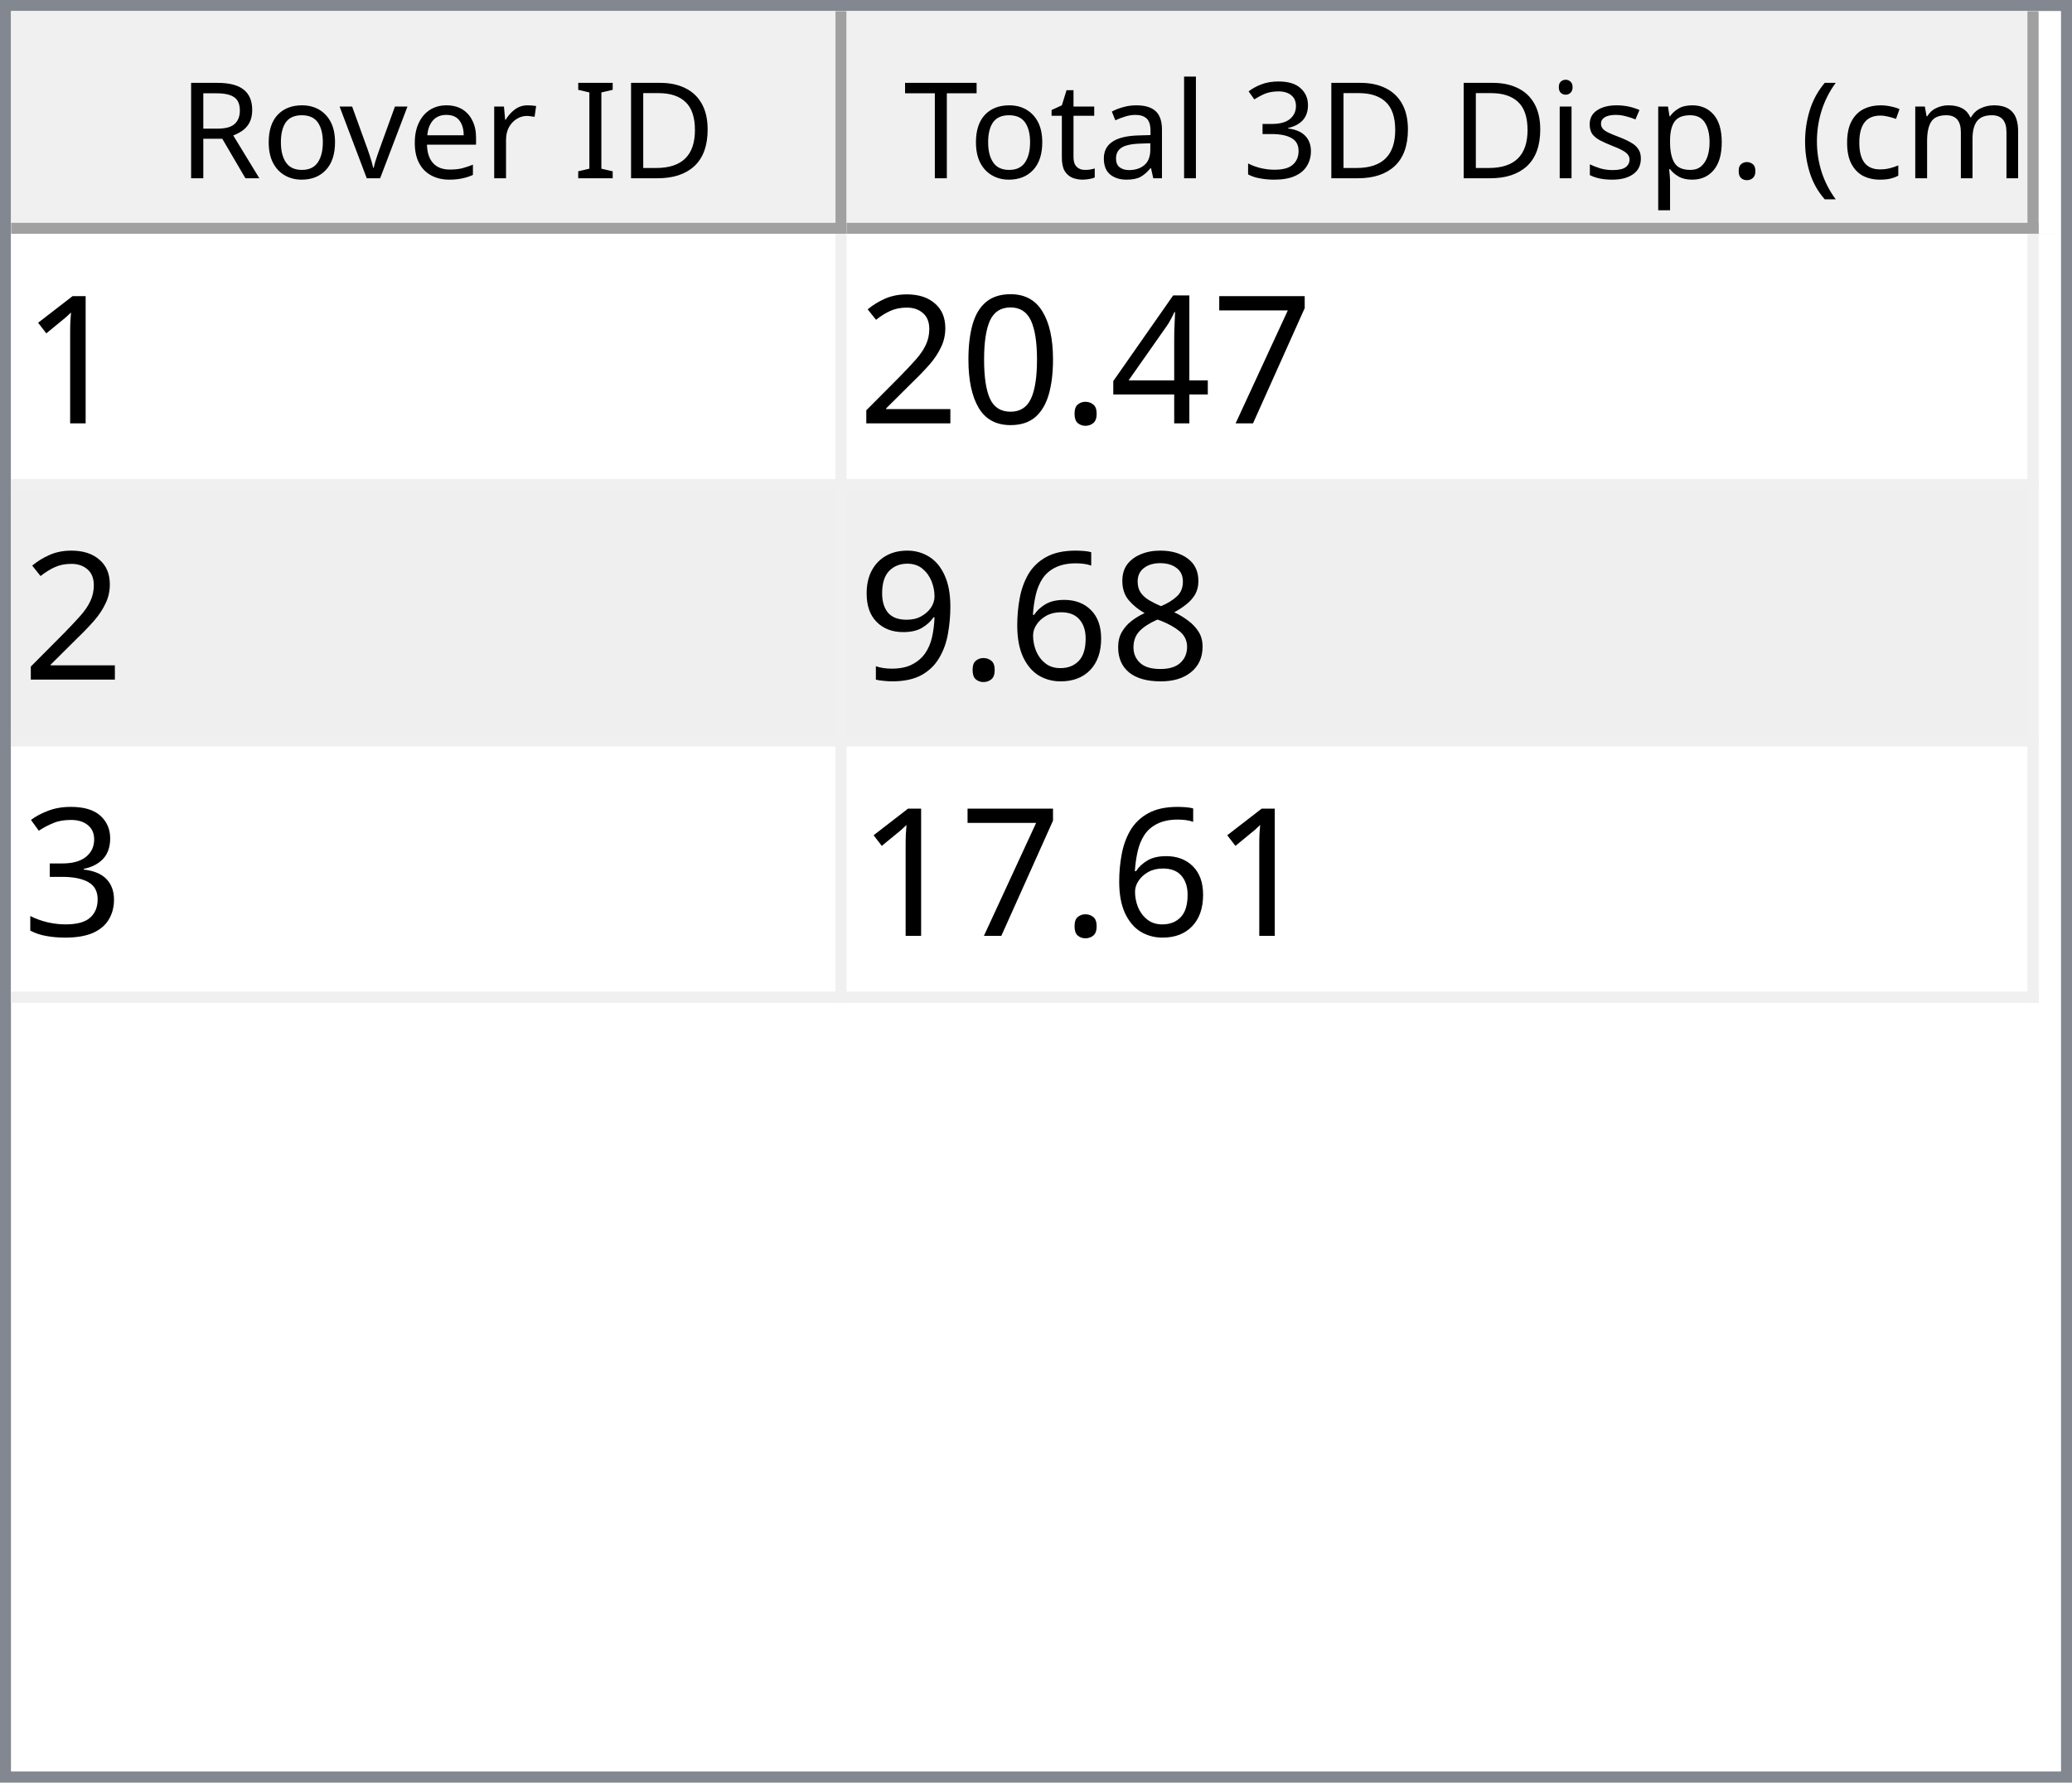
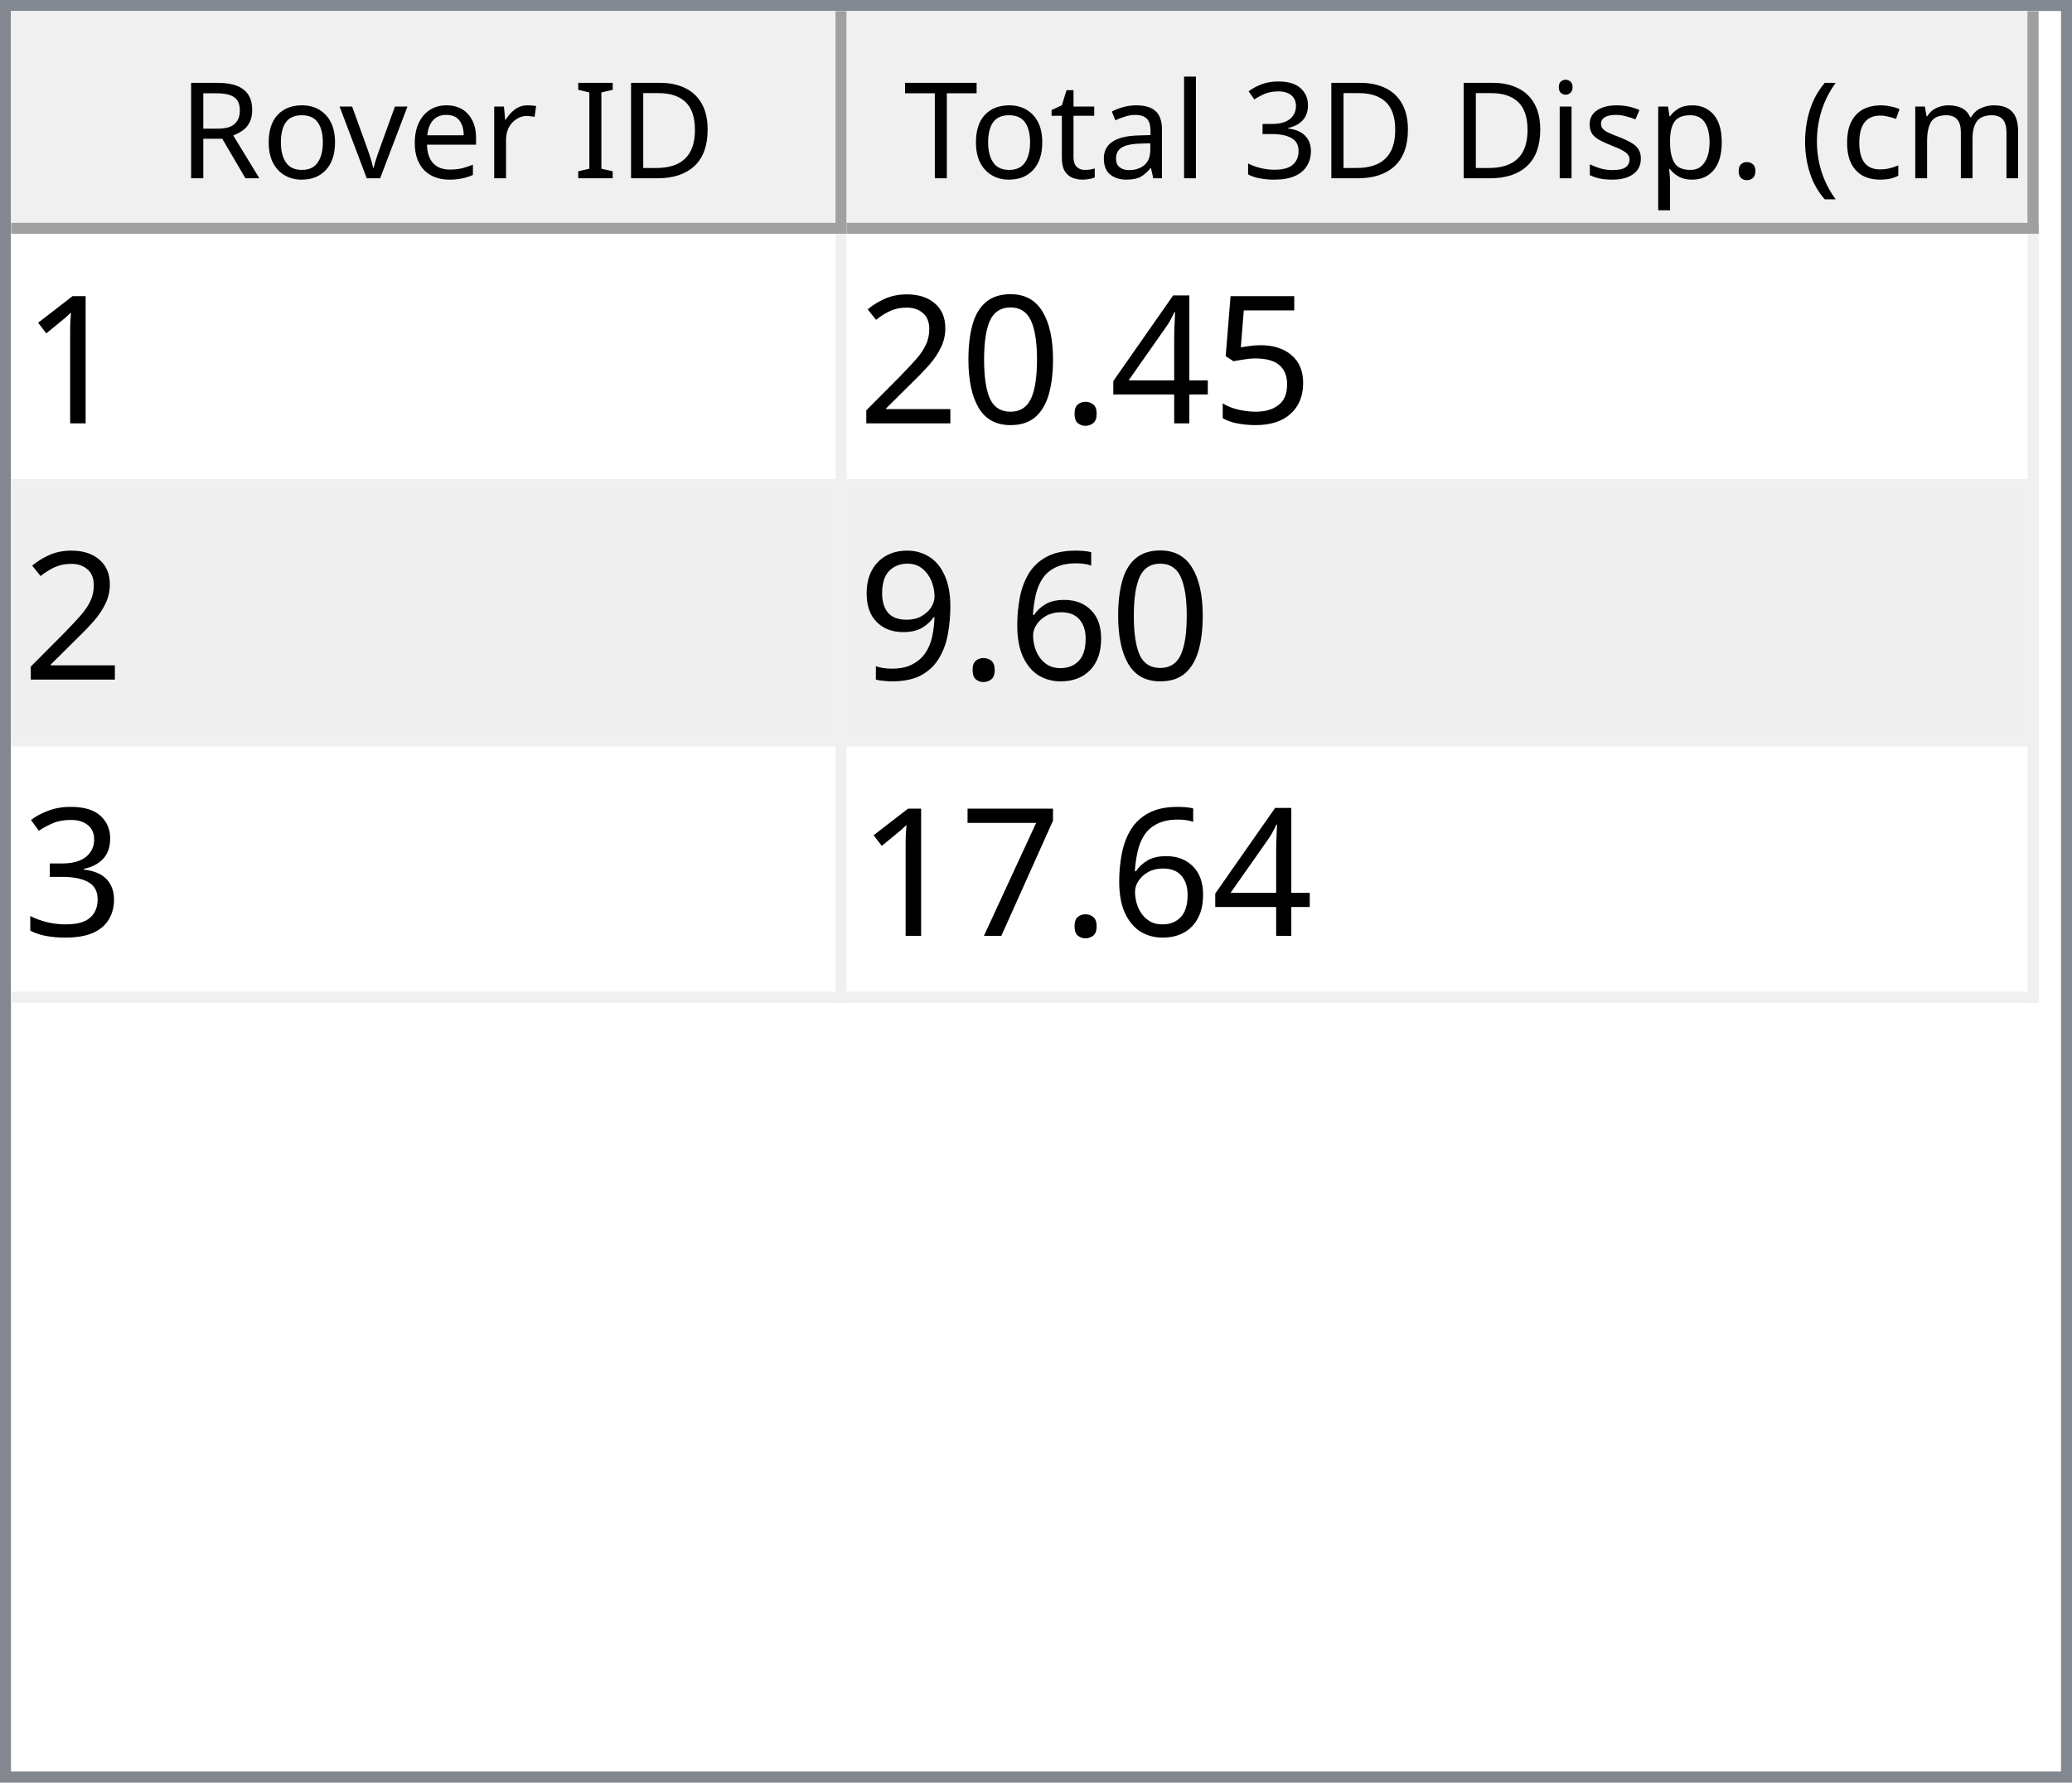
<svg xmlns="http://www.w3.org/2000/svg" style="fill-opacity:1; color-rendering:auto; color-interpolation:auto; text-rendering:auto; stroke:black; stroke-linecap:square; stroke-miterlimit:10; shape-rendering:auto; stroke-opacity:1; fill:black; stroke-dasharray:none; font-weight:normal; stroke-width:1; font-family:'Dialog'; font-style:normal; stroke-linejoin:miter; font-size:12px; stroke-dashoffset:0; image-rendering:auto;" width="186" height="160">
  <defs id="genericDefs" />
  <g>
    <defs id="defs1">
      <clipPath clipPathUnits="userSpaceOnUse" id="clipPath1">
        <path d="M0 0 L186 0 L186 160 L0 160 L0 0 Z" />
      </clipPath>
      <clipPath clipPathUnits="userSpaceOnUse" id="clipPath2">
        <path d="M0 0 L0 160 L186 160 L186 0 Z" />
      </clipPath>
      <clipPath clipPathUnits="userSpaceOnUse" id="clipPath3">
        <path d="M0 0 L0 20 L184 20 L184 0 Z" />
      </clipPath>
      <clipPath clipPathUnits="userSpaceOnUse" id="clipPath4">
        <path d="M0 0 L0 20 L75 20 L75 0 Z" />
      </clipPath>
      <clipPath clipPathUnits="userSpaceOnUse" id="clipPath5">
        <path d="M1 1 L1 19 L74 19 L74 1 Z" />
      </clipPath>
      <clipPath clipPathUnits="userSpaceOnUse" id="clipPath6">
        <path d="M0 0 L0 18 L73 18 L73 0 Z" />
      </clipPath>
      <clipPath clipPathUnits="userSpaceOnUse" id="clipPath7">
        <path d="M-0.5 -0.5 L-0.5 19.5 L74.5 19.5 L74.5 -0.5 Z" />
      </clipPath>
      <clipPath clipPathUnits="userSpaceOnUse" id="clipPath8">
        <path d="M0 0 L0 20 L107 20 L107 0 Z" />
      </clipPath>
      <clipPath clipPathUnits="userSpaceOnUse" id="clipPath9">
        <path d="M1 1 L1 19 L106 19 L106 1 Z" />
      </clipPath>
      <clipPath clipPathUnits="userSpaceOnUse" id="clipPath10">
        <path d="M0 0 L0 18 L105 18 L105 0 Z" />
      </clipPath>
      <clipPath clipPathUnits="userSpaceOnUse" id="clipPath11">
        <path d="M-0.5 -0.5 L-0.5 19.5 L106.5 19.5 L106.5 -0.5 Z" />
      </clipPath>
      <clipPath clipPathUnits="userSpaceOnUse" id="clipPath12">
        <path d="M0 0 L0 138 L184 138 L184 0 Z" />
      </clipPath>
      <clipPath clipPathUnits="userSpaceOnUse" id="clipPath13">
        <path d="M0 0 L0 69 L182 69 L182 0 Z" />
      </clipPath>
      <clipPath clipPathUnits="userSpaceOnUse" id="clipPath14">
        <path d="M-0.5 -0.5 L-0.5 68.5 L181.5 68.5 L181.5 -0.5 Z" />
      </clipPath>
      <clipPath clipPathUnits="userSpaceOnUse" id="clipPath15">
        <path d="M0 0 L0 22 L74 22 L74 0 Z" />
      </clipPath>
      <clipPath clipPathUnits="userSpaceOnUse" id="clipPath16">
        <path d="M0 0 L0 22 L106 22 L106 0 Z" />
      </clipPath>
      <font horiz-adv-x="64.551" id="font1">
        <font-face ascent="107.91" descent="25.098" units-per-em="100" style="font-style:normal; font-family:Segoe UI; font-weight:normal;" />
        <missing-glyph horiz-adv-x="64.551" d="M8.109 0 L8.109 68.266 L56.453 68.266 L56.453 0 L8.109 0 ZM15.328 7.234 L49.219 7.234 L49.219 61.031 L15.328 61.031 L15.328 7.234 Z" />
        <glyph unicode="D" horiz-adv-x="70.117" d="M9.188 0 L9.188 70.016 L28.516 70.016 Q65.531 70.016 65.531 35.891 Q65.531 19.672 55.25 9.836 Q44.969 0 27.734 0 L9.188 0 ZM17.391 62.594 L17.391 7.422 L27.828 7.422 Q41.609 7.422 49.273 14.797 Q56.938 22.172 56.938 35.688 Q56.938 62.594 28.328 62.594 L17.391 62.594 Z" />
        <glyph unicode="I" horiz-adv-x="26.611" d="M17.391 0 L9.188 0 L9.188 70.016 L17.391 70.016 L17.391 0 Z" />
        <glyph unicode=" " horiz-adv-x="27.393" d="" />
        <glyph unicode="r" horiz-adv-x="34.766" d="M34.188 41.891 Q32.078 43.5 28.125 43.5 Q23 43.5 19.555 38.672 Q16.109 33.844 16.109 25.484 L16.109 0 L8.109 0 L8.109 50 L16.109 50 L16.109 39.703 L16.312 39.703 Q18.016 44.969 21.531 47.922 Q25.047 50.875 29.391 50.875 Q32.516 50.875 34.188 50.203 L34.188 41.891 Z" />
        <glyph unicode="e" horiz-adv-x="52.295" d="M48.297 23 L12.984 23 Q13.188 14.656 17.484 10.109 Q21.781 5.562 29.297 5.562 Q37.75 5.562 44.828 11.141 L44.828 3.609 Q38.234 -1.172 27.391 -1.172 Q16.797 -1.172 10.742 5.641 Q4.688 12.453 4.688 24.812 Q4.688 36.469 11.305 43.82 Q17.922 51.172 27.734 51.172 Q37.547 51.172 42.922 44.828 Q48.297 38.484 48.297 27.203 L48.297 23 ZM40.094 29.781 Q40.047 36.719 36.75 40.578 Q33.453 44.438 27.594 44.438 Q21.922 44.438 17.969 40.383 Q14.016 36.328 13.094 29.781 L40.094 29.781 Z" />
        <glyph unicode="v" horiz-adv-x="47.9" d="M47.406 50 L27.484 0 L19.625 0 L0.688 50 L9.469 50 L22.172 13.672 Q23.578 9.672 23.922 6.688 L24.125 6.688 Q24.609 10.453 25.688 13.484 L38.969 50 L47.406 50 Z" />
        <glyph unicode="o" horiz-adv-x="58.594" d="M29 -1.172 Q17.922 -1.172 11.305 5.836 Q4.688 12.844 4.688 24.422 Q4.688 37.016 11.57 44.094 Q18.453 51.172 30.172 51.172 Q41.359 51.172 47.633 44.289 Q53.906 37.406 53.906 25.203 Q53.906 13.234 47.141 6.031 Q40.375 -1.172 29 -1.172 ZM29.594 44.438 Q21.875 44.438 17.383 39.188 Q12.891 33.938 12.891 24.703 Q12.891 15.828 17.43 10.695 Q21.969 5.562 29.594 5.562 Q37.359 5.562 41.531 10.594 Q45.703 15.625 45.703 24.906 Q45.703 34.281 41.531 39.359 Q37.359 44.438 29.594 44.438 Z" />
        <glyph unicode="R" horiz-adv-x="59.814" d="M59.375 0 L49.609 0 L37.891 19.625 Q36.281 22.359 34.766 24.289 Q33.25 26.219 31.664 27.438 Q30.078 28.656 28.25 29.219 Q26.422 29.781 24.125 29.781 L17.391 29.781 L17.391 0 L9.188 0 L9.188 70.016 L30.078 70.016 Q34.672 70.016 38.555 68.867 Q42.438 67.719 45.289 65.375 Q48.141 63.031 49.758 59.547 Q51.375 56.062 51.375 51.375 Q51.375 47.703 50.273 44.656 Q49.172 41.609 47.148 39.211 Q45.125 36.812 42.266 35.133 Q39.406 33.453 35.844 32.516 L35.844 32.328 Q37.594 31.547 38.891 30.547 Q40.188 29.547 41.359 28.18 Q42.531 26.812 43.68 25.078 Q44.828 23.344 46.234 21.047 L59.375 0 ZM17.391 62.594 L17.391 37.203 L28.516 37.203 Q31.594 37.203 34.203 38.133 Q36.812 39.062 38.719 40.797 Q40.625 42.531 41.703 45.047 Q42.781 47.562 42.781 50.688 Q42.781 56.297 39.141 59.445 Q35.5 62.594 28.609 62.594 L17.391 62.594 Z" />
        <glyph unicode=")" horiz-adv-x="30.176" d="M8.297 -15.922 L1.172 -15.922 Q16.406 2.344 16.406 26.812 Q16.406 51.469 1.078 70.016 L8.297 70.016 Q23.531 52.156 23.531 26.703 Q23.531 1.375 8.297 -15.922 Z" />
        <glyph unicode="m" horiz-adv-x="86.133" d="M79.109 0 L71.094 0 L71.094 28.719 Q71.094 37.016 68.531 40.727 Q65.969 44.438 59.906 44.438 Q54.781 44.438 51.195 39.75 Q47.609 35.062 47.609 28.516 L47.609 0 L39.594 0 L39.594 29.688 Q39.594 44.438 28.219 44.438 Q22.953 44.438 19.531 40.016 Q16.109 35.594 16.109 28.516 L16.109 0 L8.109 0 L8.109 50 L16.109 50 L16.109 42.094 L16.312 42.094 Q21.625 51.172 31.844 51.172 Q36.969 51.172 40.773 48.312 Q44.578 45.453 46 40.828 Q51.562 51.172 62.594 51.172 Q79.109 51.172 79.109 30.812 L79.109 0 Z" />
        <glyph unicode="c" horiz-adv-x="46.191" d="M42.188 2.297 Q36.422 -1.172 28.516 -1.172 Q17.828 -1.172 11.258 5.789 Q4.688 12.75 4.688 23.828 Q4.688 36.188 11.766 43.68 Q18.844 51.172 30.672 51.172 Q37.25 51.172 42.281 48.734 L42.281 40.531 Q36.719 44.438 30.375 44.438 Q22.703 44.438 17.797 38.945 Q12.891 33.453 12.891 24.516 Q12.891 15.719 17.508 10.641 Q22.125 5.562 29.891 5.562 Q36.422 5.562 42.188 9.906 L42.188 2.297 Z" />
        <glyph unicode="(" horiz-adv-x="30.176" d="M29.109 -15.922 L21.969 -15.922 Q6.844 1.375 6.844 26.703 Q6.844 52.156 21.969 70.016 L29.203 70.016 Q13.875 51.469 13.875 26.812 Q13.875 2.344 29.109 -15.922 Z" />
        <glyph unicode="." horiz-adv-x="21.68" d="M10.891 -1.078 Q8.641 -1.078 7.055 0.539 Q5.469 2.156 5.469 4.391 Q5.469 6.641 7.055 8.273 Q8.641 9.906 10.891 9.906 Q13.188 9.906 14.797 8.273 Q16.406 6.641 16.406 4.391 Q16.406 2.156 14.797 0.539 Q13.188 -1.078 10.891 -1.078 Z" />
        <glyph unicode="p" horiz-adv-x="58.789" d="M16.312 7.234 L16.109 7.234 L16.109 -23 L8.109 -23 L8.109 50 L16.109 50 L16.109 41.219 L16.312 41.219 Q22.219 51.172 33.594 51.172 Q43.266 51.172 48.688 44.461 Q54.109 37.75 54.109 26.469 Q54.109 13.922 48 6.375 Q41.891 -1.172 31.297 -1.172 Q21.578 -1.172 16.312 7.234 ZM16.109 27.391 L16.109 20.406 Q16.109 14.203 20.141 9.883 Q24.172 5.562 30.375 5.562 Q37.641 5.562 41.773 11.133 Q45.906 16.703 45.906 26.609 Q45.906 34.969 42.047 39.703 Q38.188 44.438 31.594 44.438 Q24.609 44.438 20.359 39.578 Q16.109 34.719 16.109 27.391 Z" />
        <glyph unicode="s" horiz-adv-x="42.432" d="M5.078 1.812 L5.078 10.406 Q11.625 5.562 19.484 5.562 Q30.031 5.562 30.031 12.594 Q30.031 14.594 29.125 15.992 Q28.219 17.391 26.68 18.461 Q25.141 19.531 23.07 20.383 Q21 21.234 18.609 22.172 Q15.281 23.484 12.766 24.828 Q10.25 26.172 8.57 27.859 Q6.891 29.547 6.031 31.695 Q5.172 33.844 5.172 36.719 Q5.172 40.234 6.789 42.945 Q8.406 45.656 11.086 47.484 Q13.766 49.312 17.211 50.242 Q20.656 51.172 24.312 51.172 Q30.812 51.172 35.938 48.922 L35.938 40.828 Q30.422 44.438 23.25 44.438 Q21 44.438 19.195 43.922 Q17.391 43.406 16.094 42.477 Q14.797 41.547 14.086 40.258 Q13.375 38.969 13.375 37.406 Q13.375 35.453 14.086 34.133 Q14.797 32.812 16.164 31.789 Q17.531 30.766 19.484 29.938 Q21.438 29.109 23.922 28.125 Q27.25 26.859 29.883 25.516 Q32.516 24.172 34.375 22.484 Q36.234 20.797 37.234 18.602 Q38.234 16.406 38.234 13.375 Q38.234 9.672 36.602 6.938 Q34.969 4.203 32.234 2.398 Q29.5 0.594 25.93 -0.289 Q22.359 -1.172 18.453 -1.172 Q10.75 -1.172 5.078 1.812 Z" />
        <glyph unicode="i" horiz-adv-x="24.219" d="M12.203 62.703 Q10.062 62.703 8.547 64.164 Q7.031 65.625 7.031 67.875 Q7.031 70.125 8.547 71.609 Q10.062 73.094 12.203 73.094 Q14.406 73.094 15.945 71.609 Q17.484 70.125 17.484 67.875 Q17.484 65.719 15.945 64.211 Q14.406 62.703 12.203 62.703 ZM16.109 0 L8.109 0 L8.109 50 L16.109 50 L16.109 0 Z" />
        <glyph unicode="3" horiz-adv-x="53.906" d="M46.531 19.828 Q46.531 15.094 44.75 11.211 Q42.969 7.328 39.719 4.57 Q36.469 1.812 31.93 0.297 Q27.391 -1.219 21.922 -1.219 Q11.922 -1.219 6 2.594 L6 11.188 Q13.094 5.609 22.219 5.609 Q25.875 5.609 28.828 6.539 Q31.781 7.469 33.906 9.227 Q36.031 10.984 37.18 13.477 Q38.328 15.969 38.328 19.094 Q38.328 32.812 18.797 32.812 L12.984 32.812 L12.984 39.594 L18.5 39.594 Q35.797 39.594 35.797 52.484 Q35.797 64.406 22.609 64.406 Q15.188 64.406 8.688 59.422 L8.688 67.188 Q15.375 71.188 24.609 71.188 Q29 71.188 32.57 69.969 Q36.141 68.75 38.68 66.555 Q41.219 64.359 42.609 61.281 Q44 58.203 44 54.5 Q44 40.672 30.031 36.719 L30.031 36.531 Q33.594 36.141 36.625 34.797 Q39.656 33.453 41.852 31.305 Q44.047 29.156 45.289 26.25 Q46.531 23.344 46.531 19.828 Z" />
        <glyph unicode="l" horiz-adv-x="24.219" d="M16.109 0 L8.109 0 L8.109 74.031 L16.109 74.031 L16.109 0 Z" />
        <glyph unicode="a" horiz-adv-x="50.879" d="M43.891 0 L35.891 0 L35.891 7.812 L35.688 7.812 Q30.469 -1.172 20.312 -1.172 Q12.844 -1.172 8.617 2.781 Q4.391 6.734 4.391 13.281 Q4.391 27.297 20.906 29.594 L35.891 31.688 Q35.891 44.438 25.594 44.438 Q16.547 44.438 9.281 38.281 L9.281 46.484 Q16.656 51.172 26.266 51.172 Q43.891 51.172 43.891 32.516 L43.891 0 ZM35.891 25.297 L23.828 23.641 Q18.266 22.859 15.43 20.875 Q12.594 18.891 12.594 13.875 Q12.594 10.203 15.211 7.883 Q17.828 5.562 22.172 5.562 Q28.125 5.562 32.008 9.742 Q35.891 13.922 35.891 20.312 L35.891 25.297 Z" />
        <glyph unicode="t" horiz-adv-x="33.887" d="M31.297 0.484 Q28.469 -1.078 23.828 -1.078 Q10.688 -1.078 10.688 13.578 L10.688 43.172 L2.094 43.172 L2.094 50 L10.688 50 L10.688 62.203 L18.703 64.797 L18.703 50 L31.297 50 L31.297 43.172 L18.703 43.172 L18.703 14.984 Q18.703 9.969 20.414 7.82 Q22.125 5.672 26.078 5.672 Q29.109 5.672 31.297 7.328 L31.297 0.484 Z" />
        <glyph unicode="T" horiz-adv-x="52.393" d="M50.594 62.594 L30.375 62.594 L30.375 0 L22.172 0 L22.172 62.594 L2 62.594 L2 70.016 L50.594 70.016 L50.594 62.594 Z" />
      </font>
      <font horiz-adv-x="75.0" id="font2">
        <font-face ascent="100.537" descent="21.973" units-per-em="100" style="font-style:normal; font-family:sans-serif; font-weight:normal;" />
        <missing-glyph horiz-adv-x="75.0" d="M12.5 0 L12.5 62.5 L62.5 62.5 L62.5 0 L12.5 0 ZM14.062 1.562 L60.938 1.562 L60.938 60.938 L14.062 60.938 L14.062 1.562 Z" />
        <glyph unicode="1" horiz-adv-x="55.615" d="M37.25 0 L28.469 0 L28.469 56 Q25.297 52.984 20.141 49.953 Q14.984 46.922 10.891 45.406 L10.891 53.906 Q18.266 57.375 23.781 62.305 Q29.297 67.234 31.594 71.875 L37.25 71.875 L37.25 0 Z" />
-         <glyph unicode="7" horiz-adv-x="55.615" d="M4.734 62.203 L4.734 70.656 L51.078 70.656 L51.078 63.812 Q44.234 56.547 37.523 44.484 Q30.812 32.422 27.156 19.672 Q24.516 10.688 23.781 0 L14.75 0 Q14.891 8.453 18.062 20.414 Q21.234 32.375 27.172 43.484 Q33.109 54.594 39.797 62.203 L4.734 62.203 Z" />
+         <glyph unicode="5" horiz-adv-x="55.615" d="M4.156 18.75 L13.375 19.531 Q14.406 12.797 18.141 9.398 Q21.875 6 27.156 6 Q33.5 6 37.891 10.789 Q42.281 15.578 42.281 23.484 Q42.281 31 38.062 35.352 Q33.844 39.703 27 39.703 Q22.75 39.703 19.336 37.773 Q15.922 35.844 13.969 32.766 L5.719 33.844 L12.641 70.609 L48.25 70.609 L48.25 62.203 L19.672 62.203 L15.828 42.969 Q22.266 47.469 29.344 47.469 Q38.719 47.469 45.164 40.969 Q51.609 34.469 51.609 24.266 Q51.609 14.547 45.953 7.469 Q39.062 -1.219 27.156 -1.219 Q17.391 -1.219 11.211 4.25 Q5.031 9.719 4.156 18.75 Z" />
        <glyph unicode="4" horiz-adv-x="55.615" d="M32.328 0 L32.328 17.141 L1.266 17.141 L1.266 25.203 L33.938 71.578 L41.109 71.578 L41.109 25.203 L50.781 25.203 L50.781 17.141 L41.109 17.141 L41.109 0 L32.328 0 ZM32.328 25.203 L32.328 57.469 L9.906 25.203 L32.328 25.203 Z" />
        <glyph unicode="." horiz-adv-x="27.783" d="M9.078 0 L9.078 10.016 L19.094 10.016 L19.094 0 L9.078 0 Z" />
        <glyph unicode="0" horiz-adv-x="55.615" d="M4.156 35.297 Q4.156 48 6.766 55.742 Q9.375 63.484 14.523 67.68 Q19.672 71.875 27.484 71.875 Q33.25 71.875 37.594 69.555 Q41.938 67.234 44.773 62.867 Q47.609 58.5 49.219 52.227 Q50.828 45.953 50.828 35.297 Q50.828 22.703 48.242 14.969 Q45.656 7.234 40.508 3.008 Q35.359 -1.219 27.484 -1.219 Q17.141 -1.219 11.234 6.203 Q4.156 15.141 4.156 35.297 ZM13.188 35.297 Q13.188 17.672 17.312 11.836 Q21.438 6 27.484 6 Q33.547 6 37.672 11.859 Q41.797 17.719 41.797 35.297 Q41.797 52.984 37.672 58.789 Q33.547 64.594 27.391 64.594 Q21.344 64.594 17.719 59.469 Q13.188 52.938 13.188 35.297 Z" />
        <glyph unicode="2" horiz-adv-x="55.615" d="M50.344 8.453 L50.344 0 L3.031 0 Q2.938 3.172 4.047 6.109 Q5.859 10.938 9.836 15.625 Q13.812 20.312 21.344 26.469 Q33.016 36.031 37.117 41.625 Q41.219 47.219 41.219 52.203 Q41.219 57.422 37.477 61.008 Q33.734 64.594 27.734 64.594 Q21.391 64.594 17.578 60.789 Q13.766 56.984 13.719 50.25 L4.688 51.172 Q5.609 61.281 11.664 66.578 Q17.719 71.875 27.938 71.875 Q38.234 71.875 44.242 66.164 Q50.25 60.453 50.25 52 Q50.25 47.703 48.492 43.555 Q46.734 39.406 42.656 34.812 Q38.578 30.219 29.109 22.219 Q21.188 15.578 18.945 13.211 Q16.703 10.844 15.234 8.453 L50.344 8.453 Z" />
-         <glyph unicode="8" horiz-adv-x="55.615" d="M17.672 38.812 Q12.203 40.828 9.57 44.539 Q6.938 48.25 6.938 53.422 Q6.938 61.234 12.555 66.555 Q18.172 71.875 27.484 71.875 Q36.859 71.875 42.578 66.43 Q48.297 60.984 48.297 53.172 Q48.297 48.188 45.68 44.508 Q43.062 40.828 37.75 38.812 Q44.344 36.672 47.781 31.883 Q51.219 27.094 51.219 20.453 Q51.219 11.281 44.727 5.031 Q38.234 -1.219 27.641 -1.219 Q17.047 -1.219 10.547 5.055 Q4.047 11.328 4.047 20.703 Q4.047 27.688 7.594 32.398 Q11.141 37.109 17.672 38.812 ZM15.922 53.719 Q15.922 48.641 19.195 45.414 Q22.469 42.188 27.688 42.188 Q32.766 42.188 36.016 45.383 Q39.266 48.578 39.266 53.219 Q39.266 58.062 35.914 61.359 Q32.562 64.656 27.594 64.656 Q22.562 64.656 19.242 61.43 Q15.922 58.203 15.922 53.719 ZM13.094 20.656 Q13.094 16.891 14.875 13.375 Q16.656 9.859 20.172 7.93 Q23.688 6 27.734 6 Q34.031 6 38.133 10.055 Q42.234 14.109 42.234 20.359 Q42.234 26.703 38.016 30.859 Q33.797 35.016 27.438 35.016 Q21.234 35.016 17.164 30.914 Q13.094 26.812 13.094 20.656 Z" />
        <glyph unicode="6" horiz-adv-x="55.615" d="M49.75 54.047 L41.016 53.375 Q39.844 58.547 37.703 60.891 Q34.125 64.656 28.906 64.656 Q24.703 64.656 21.531 62.312 Q17.391 59.281 14.992 53.469 Q12.594 47.656 12.5 36.922 Q15.672 41.75 20.266 44.094 Q24.859 46.438 29.891 46.438 Q38.672 46.438 44.852 39.969 Q51.031 33.5 51.031 23.25 Q51.031 16.5 48.125 10.719 Q45.219 4.938 40.141 1.859 Q35.062 -1.219 28.609 -1.219 Q17.625 -1.219 10.695 6.859 Q3.766 14.938 3.766 33.5 Q3.766 54.25 11.422 63.672 Q18.109 71.875 29.438 71.875 Q37.891 71.875 43.289 67.141 Q48.688 62.406 49.75 54.047 ZM13.875 23.188 Q13.875 18.656 15.797 14.508 Q17.719 10.359 21.188 8.18 Q24.656 6 28.469 6 Q34.031 6 38.039 10.492 Q42.047 14.984 42.047 22.703 Q42.047 30.125 38.086 34.398 Q34.125 38.672 28.125 38.672 Q22.172 38.672 18.023 34.398 Q13.875 30.125 13.875 23.188 Z" />
        <glyph unicode="9" horiz-adv-x="55.615" d="M5.469 16.547 L13.922 17.328 Q14.984 11.375 18.016 8.688 Q21.047 6 25.781 6 Q29.828 6 32.883 7.859 Q35.938 9.719 37.891 12.82 Q39.844 15.922 41.164 21.195 Q42.484 26.469 42.484 31.938 Q42.484 32.516 42.438 33.688 Q39.797 29.5 35.234 26.883 Q30.672 24.266 25.344 24.266 Q16.453 24.266 10.305 30.711 Q4.156 37.156 4.156 47.703 Q4.156 58.594 10.578 65.234 Q17 71.875 26.656 71.875 Q33.641 71.875 39.43 68.117 Q45.219 64.359 48.219 57.398 Q51.219 50.438 51.219 37.25 Q51.219 23.531 48.242 15.406 Q45.266 7.281 39.383 3.031 Q33.5 -1.219 25.594 -1.219 Q17.188 -1.219 11.867 3.445 Q6.547 8.109 5.469 16.547 ZM41.453 48.141 Q41.453 55.719 37.43 60.156 Q33.406 64.594 27.734 64.594 Q21.875 64.594 17.531 59.812 Q13.188 55.031 13.188 47.406 Q13.188 40.578 17.312 36.305 Q21.438 32.031 27.484 32.031 Q33.594 32.031 37.523 36.305 Q41.453 40.578 41.453 48.141 Z" />
        <glyph unicode="3" horiz-adv-x="55.615" d="M4.203 18.891 L12.984 20.062 Q14.5 12.594 18.141 9.297 Q21.781 6 27 6 Q33.203 6 37.477 10.297 Q41.75 14.594 41.75 20.953 Q41.75 27 37.797 30.93 Q33.844 34.859 27.734 34.859 Q25.25 34.859 21.531 33.891 L22.516 41.609 Q23.391 41.5 23.922 41.5 Q29.547 41.5 34.039 44.43 Q38.531 47.359 38.531 53.469 Q38.531 58.297 35.258 61.477 Q31.984 64.656 26.812 64.656 Q21.688 64.656 18.266 61.43 Q14.844 58.203 13.875 51.766 L5.078 53.328 Q6.688 62.156 12.398 67.016 Q18.109 71.875 26.609 71.875 Q32.469 71.875 37.398 69.359 Q42.328 66.844 44.945 62.5 Q47.562 58.156 47.562 53.266 Q47.562 48.641 45.07 44.828 Q42.578 41.016 37.703 38.766 Q44.047 37.312 47.562 32.695 Q51.078 28.078 51.078 21.141 Q51.078 11.766 44.242 5.25 Q37.406 -1.266 26.953 -1.266 Q17.531 -1.266 11.305 4.352 Q5.078 9.969 4.203 18.891 Z" />
+         <glyph unicode="7" horiz-adv-x="55.615" d="M4.734 62.203 L4.734 70.656 L51.078 70.656 L51.078 63.812 Q44.234 56.547 37.523 44.484 Q30.812 32.422 27.156 19.672 Q24.516 10.688 23.781 0 L14.75 0 Q14.891 8.453 18.062 20.414 Q21.234 32.375 27.172 43.484 Q33.109 54.594 39.797 62.203 L4.734 62.203 Z" />
      </font>
    </defs>
    <g style="fill:white; stroke:white;">
      <rect x="0" y="0" width="186" style="clip-path:url(#clipPath1); stroke:none;" height="160" />
    </g>
    <g style="fill:white; text-rendering:optimizeSpeed; color-rendering:optimizeSpeed; image-rendering:optimizeSpeed; shape-rendering:crispEdges; stroke:white; color-interpolation:sRGB;">
      <rect x="0" width="186" height="160" y="0" style="stroke:none;" />
      <path style="stroke:none;" d="M0 160 L186 160 L186 0 L0 0 Z" />
    </g>
    <g style="fill:rgb(240,240,240); font-family:'Segoe UI'; stroke:rgb(240,240,240);">
      <rect x="0" y="0" width="186" style="clip-path:url(#clipPath2); stroke:none;" height="160" />
    </g>
    <g style="fill:rgb(130,135,144); font-family:'Segoe UI'; stroke:rgb(130,135,144);">
      <path d="M0 0 L186 0 L186 160 L0 160 L0 0 ZM1 1 L185 1 L185 159 L1 159 L1 1 Z" style="fill-rule:evenodd; clip-path:url(#clipPath2); stroke:none;" />
    </g>
    <g style="fill:white; font-family:'Segoe UI'; stroke:white;" transform="translate(1,1)">
      <rect x="0" y="0" width="184" style="clip-path:url(#clipPath3); stroke:none;" height="20" />
    </g>
    <g style="fill:rgb(240,240,240); font-family:'Segoe UI'; stroke:rgb(240,240,240);" transform="translate(1,1)">
      <rect x="0" y="0" width="75" style="clip-path:url(#clipPath4); stroke:none;" height="20" />
    </g>
    <g style="font-family:'Segoe UI';" transform="translate(2,2)">
      <text x="14" xml:space="preserve" y="14" style="clip-path:url(#clipPath6); stroke:none;">Rover ID</text>
    </g>
    <g style="fill:rgb(160,160,160); font-family:'Segoe UI'; stroke:rgb(160,160,160); stroke-linejoin:bevel;" transform="translate(1.5,1.5)">
      <line x1="74" x2="74" y1="0" style="fill:none; clip-path:url(#clipPath7);" y2="19" />
    </g>
    <g style="fill:rgb(160,160,160); font-family:'Segoe UI'; stroke:rgb(160,160,160); stroke-linejoin:bevel;" transform="matrix(1,0,0,1,1,1) translate(0.5,0.5)">
      <line x1="0" x2="74" y1="19" style="fill:none; clip-path:url(#clipPath7);" y2="19" />
    </g>
    <g style="fill:rgb(240,240,240); font-family:'Segoe UI'; stroke:rgb(240,240,240);" transform="translate(76,1)">
      <rect x="0" y="0" width="107" style="clip-path:url(#clipPath8); stroke:none;" height="20" />
    </g>
    <g style="font-family:'Segoe UI';" transform="translate(77,2)">
      <text x="1" xml:space="preserve" y="14" style="clip-path:url(#clipPath10); stroke:none;"> Total 3D Disp. (cm)</text>
    </g>
    <g style="fill:rgb(160,160,160); font-family:'Segoe UI'; stroke:rgb(160,160,160); stroke-linejoin:bevel;" transform="translate(76.5,1.5)">
      <line x1="106" x2="106" y1="0" style="fill:none; clip-path:url(#clipPath11);" y2="19" />
    </g>
    <g style="fill:rgb(160,160,160); font-family:'Segoe UI'; stroke:rgb(160,160,160); stroke-linejoin:bevel;" transform="matrix(1,0,0,1,76,1) translate(0.5,0.5)">
      <line x1="0" x2="106" y1="19" style="fill:none; clip-path:url(#clipPath11);" y2="19" />
    </g>
    <g style="fill:white; font-family:'Segoe UI'; stroke:white;" transform="translate(1,21)">
      <rect x="0" y="0" width="184" style="clip-path:url(#clipPath12); stroke:none;" height="138" />
    </g>
    <g style="fill:rgb(240,240,240); font-size:16px; font-family:sans-serif; stroke:rgb(240,240,240);" transform="translate(1,21)">
      <rect x="0" y="0" width="182" style="clip-path:url(#clipPath13); stroke:none;" height="69" />
      <line transform="translate(0.5,0.5)" x1="0" x2="181" y1="22" style="clip-path:url(#clipPath14); fill:none; stroke-linejoin:bevel;" y2="22" />
    </g>
    <g transform="matrix(1,0,0,1,1,21) translate(0.5,0.5)" style="fill:rgb(240,240,240); font-size:16px; font-family:sans-serif; stroke:rgb(240,240,240); stroke-linejoin:bevel;">
      <line x1="0" x2="181" y1="45" style="fill:none; clip-path:url(#clipPath14);" y2="45" />
    </g>
    <g transform="matrix(1,0,0,1,1,21) translate(0.5,0.5)" style="fill:rgb(240,240,240); font-size:16px; font-family:sans-serif; stroke:rgb(240,240,240); stroke-linejoin:bevel;">
      <line x1="0" x2="181" y1="68" style="fill:none; clip-path:url(#clipPath14);" y2="68" />
    </g>
    <g transform="matrix(1,0,0,1,1,21) translate(0.5,0.5)" style="fill:rgb(240,240,240); font-size:16px; font-family:sans-serif; stroke:rgb(240,240,240); stroke-linejoin:bevel;">
      <line x1="74" x2="74" y1="0" style="fill:none; clip-path:url(#clipPath14);" y2="68" />
    </g>
    <g transform="matrix(1,0,0,1,1,21) translate(0.5,0.5)" style="fill:rgb(240,240,240); font-size:16px; font-family:sans-serif; stroke:rgb(240,240,240); stroke-linejoin:bevel;">
      <line x1="181" x2="181" y1="0" style="fill:none; clip-path:url(#clipPath14);" y2="68" />
    </g>
    <g style="fill:white; font-size:16px; font-family:sans-serif; stroke:white;" transform="matrix(1,0,0,1,1,21)">
      <rect x="0" y="0" width="74" style="clip-path:url(#clipPath15); stroke:none;" height="22" />
      <text x="1" y="17" style="fill:black; clip-path:url(#clipPath15); stroke:none;" xml:space="preserve">1</text>
    </g>
    <g style="fill:white; font-size:16px; font-family:sans-serif; stroke:white;" transform="matrix(1,0,0,1,1,21) translate(75,0)">
      <rect x="0" y="0" width="106" style="clip-path:url(#clipPath16); stroke:none;" height="22" />
-       <text x="1" y="17" style="fill:black; clip-path:url(#clipPath16); stroke:none;" xml:space="preserve">20.47</text>
+       <text x="1" y="17" style="fill:black; clip-path:url(#clipPath16); stroke:none;" xml:space="preserve">20.45</text>
    </g>
    <g style="fill:rgb(239,239,239); font-size:16px; font-family:sans-serif; stroke:rgb(239,239,239);" transform="matrix(1,0,0,1,1,21) translate(0,23)">
      <rect x="0" y="0" width="74" style="clip-path:url(#clipPath15); stroke:none;" height="22" />
      <text x="1" y="17" style="fill:black; clip-path:url(#clipPath15); stroke:none;" xml:space="preserve">2</text>
    </g>
    <g style="fill:rgb(239,239,239); font-size:16px; font-family:sans-serif; stroke:rgb(239,239,239);" transform="matrix(1,0,0,1,1,21) translate(75,23)">
      <rect x="0" y="0" width="106" style="clip-path:url(#clipPath16); stroke:none;" height="22" />
-       <text x="1" y="17" style="fill:black; clip-path:url(#clipPath16); stroke:none;" xml:space="preserve">9.68</text>
+       <text x="1" y="17" style="fill:black; clip-path:url(#clipPath16); stroke:none;" xml:space="preserve">9.60</text>
    </g>
    <g style="fill:white; font-size:16px; font-family:sans-serif; stroke:white;" transform="matrix(1,0,0,1,1,21) translate(0,46)">
      <rect x="0" y="0" width="74" style="clip-path:url(#clipPath15); stroke:none;" height="22" />
      <text x="1" y="17" style="fill:black; clip-path:url(#clipPath15); stroke:none;" xml:space="preserve">3</text>
    </g>
    <g style="fill:white; font-size:16px; font-family:sans-serif; stroke:white;" transform="matrix(1,0,0,1,1,21) translate(75,46)">
      <rect x="0" y="0" width="106" style="clip-path:url(#clipPath16); stroke:none;" height="22" />
-       <text x="1" y="17" style="fill:black; clip-path:url(#clipPath16); stroke:none;" xml:space="preserve">17.61</text>
+       <text x="1" y="17" style="fill:black; clip-path:url(#clipPath16); stroke:none;" xml:space="preserve">17.64</text>
    </g>
  </g>
</svg>
